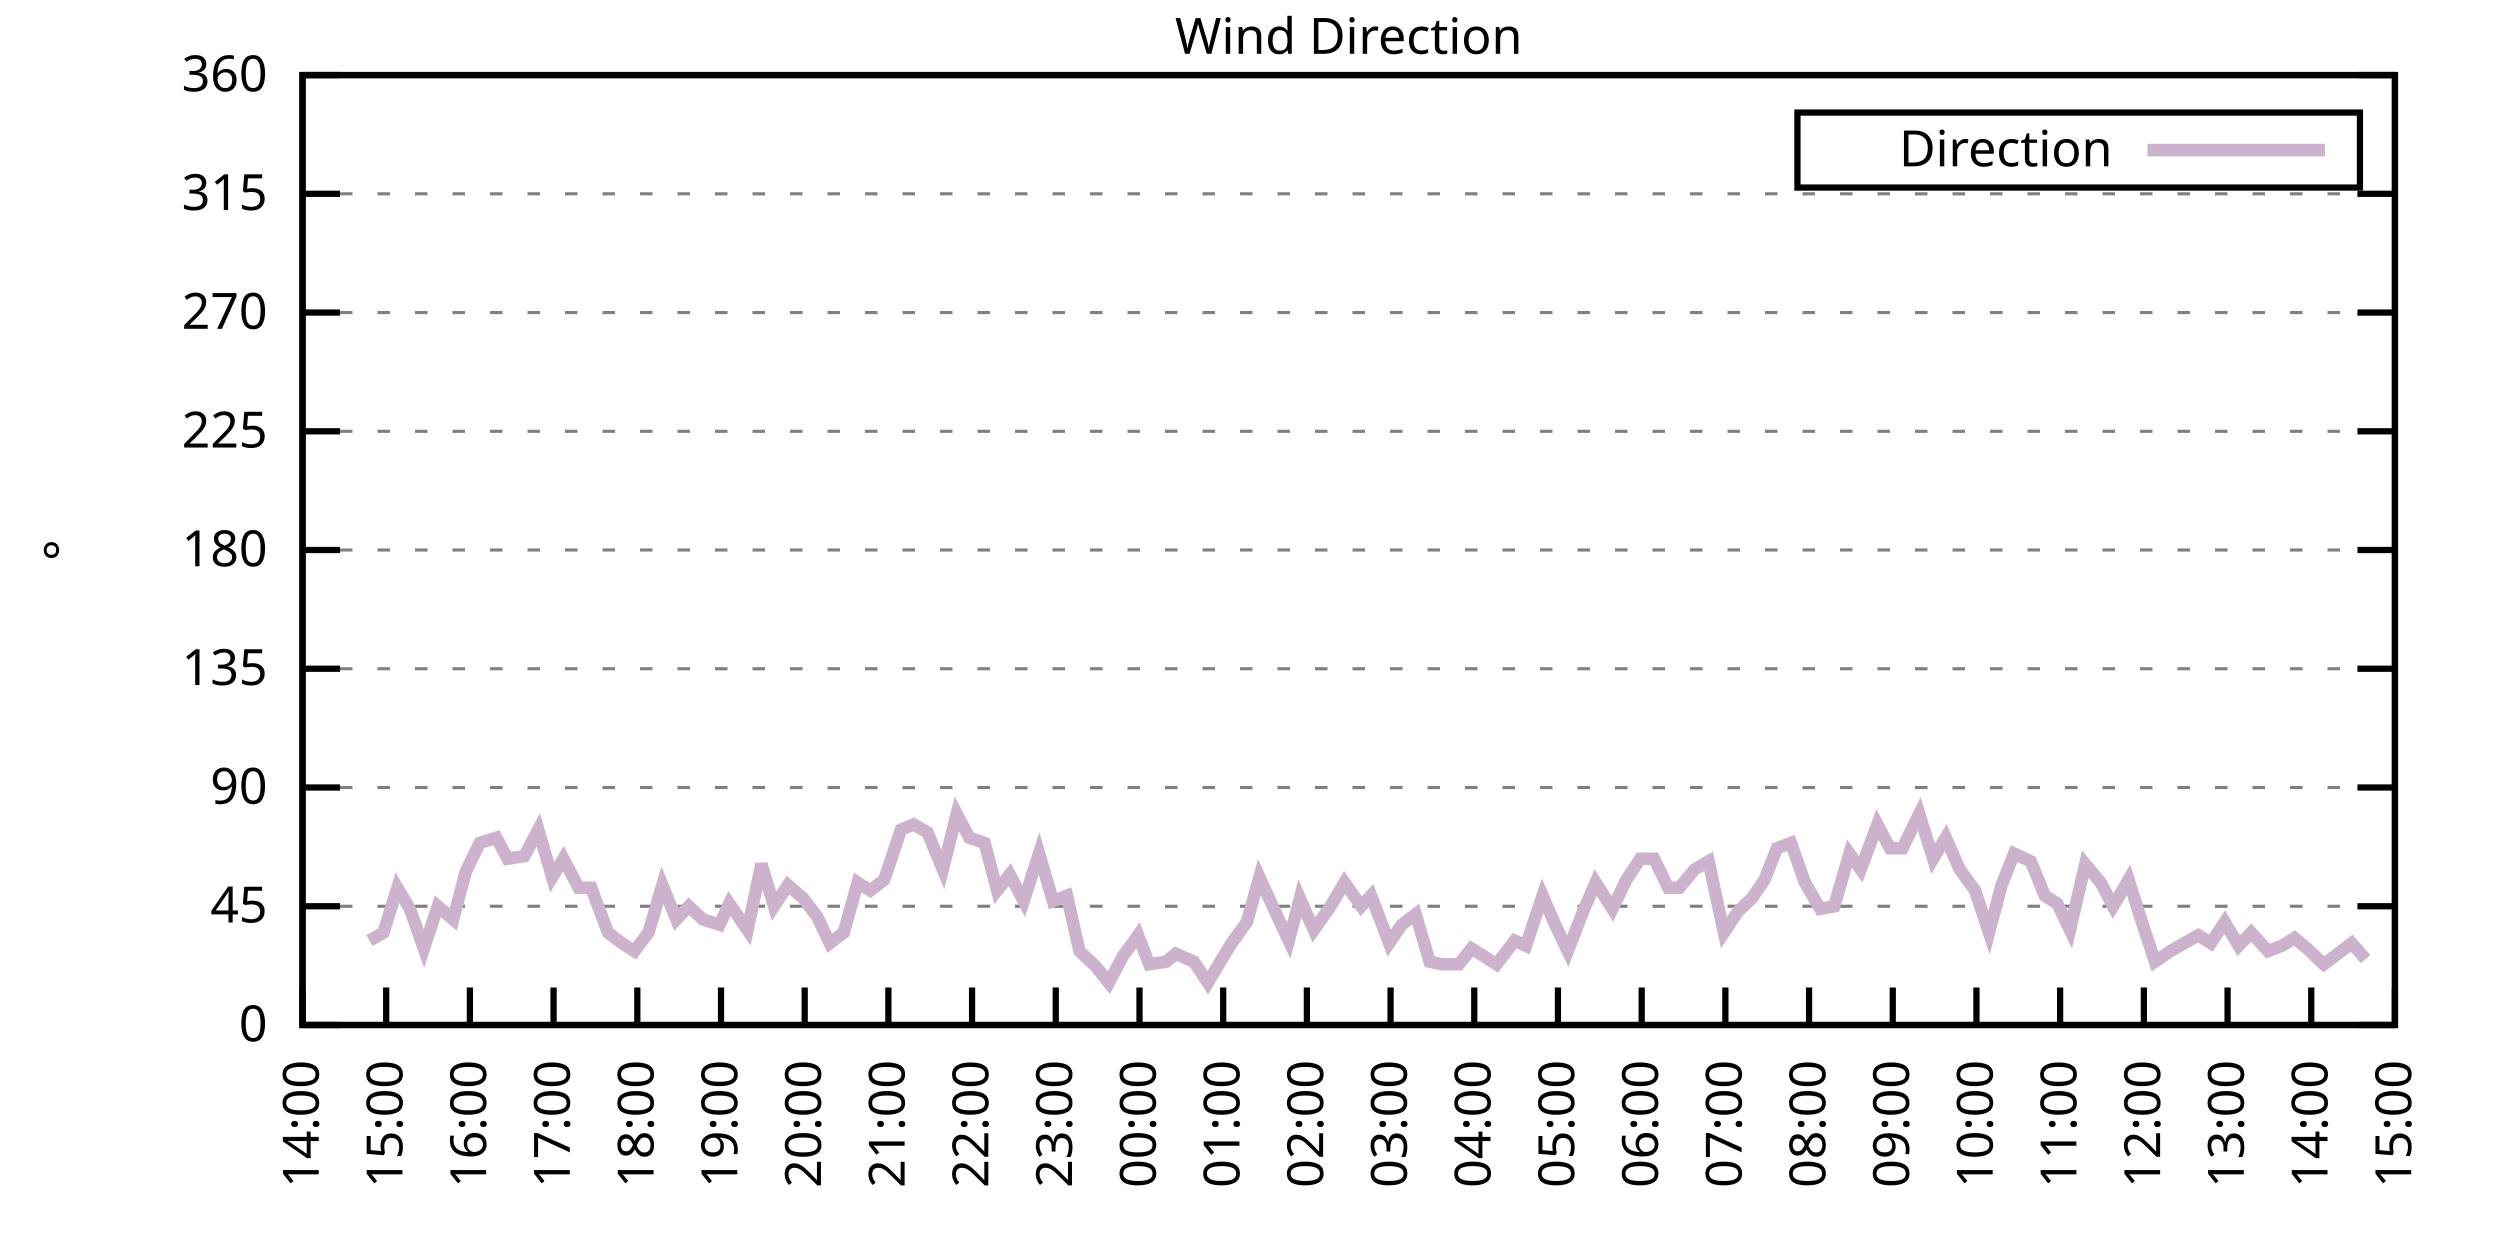
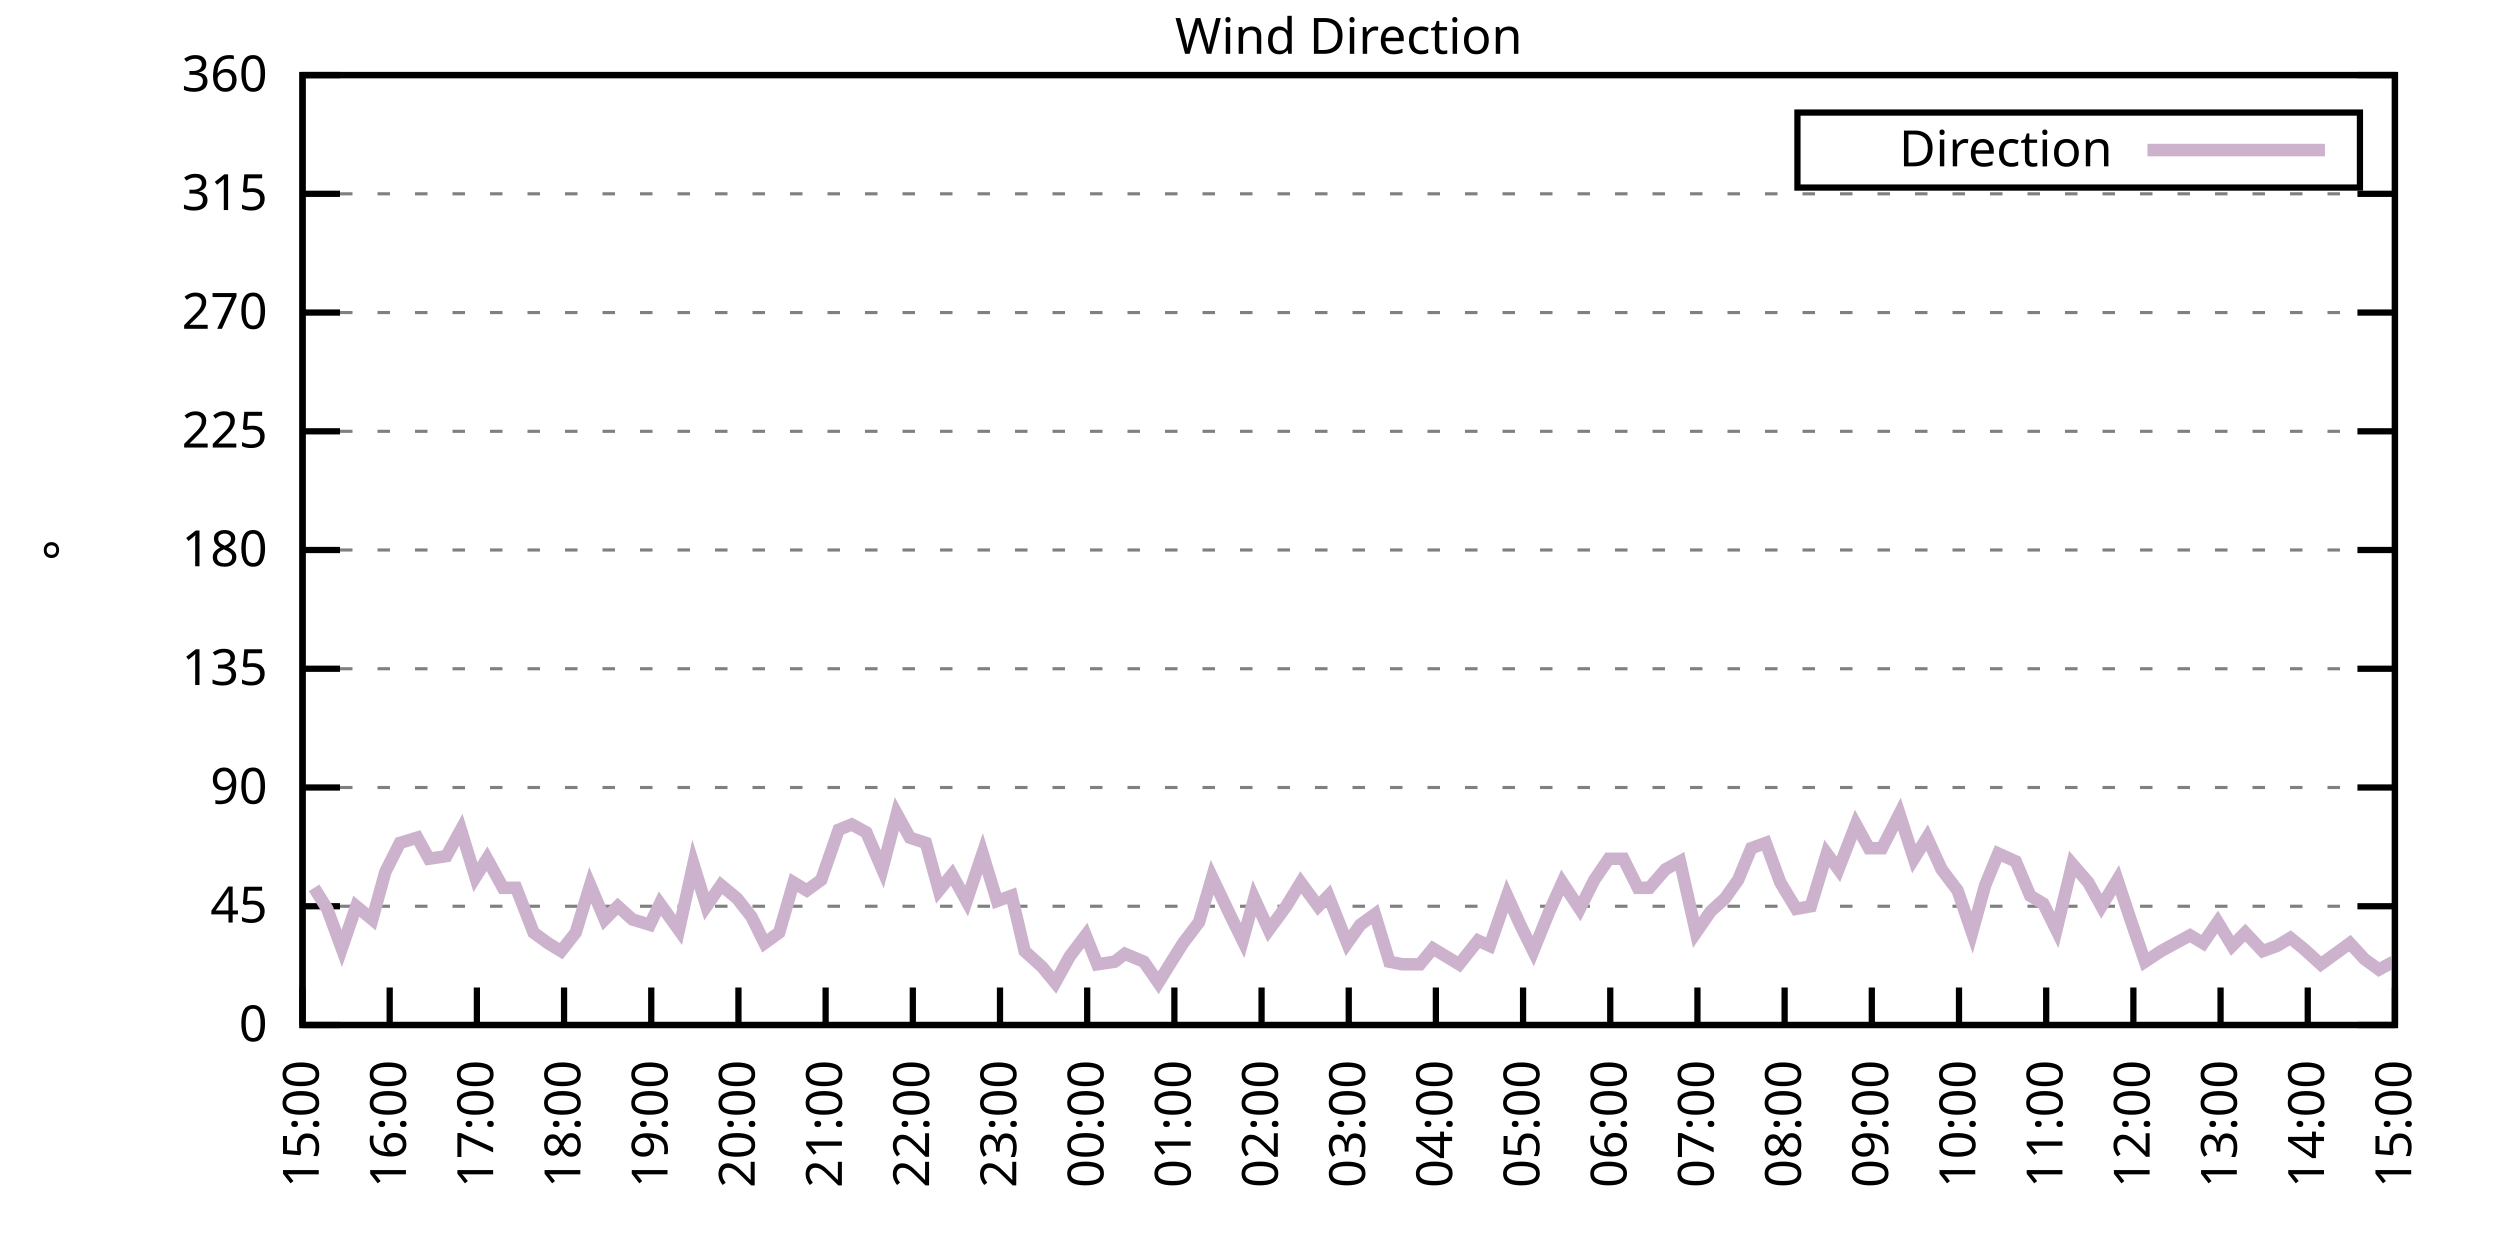
<svg xmlns="http://www.w3.org/2000/svg" xmlns:xlink="http://www.w3.org/1999/xlink" width="400" height="200" viewBox="0 0 400 200">
  <g id="gnuplot_canvas">
    <rect x="0" y="0" width="400" height="200" fill="none" />
    <defs>
      <circle id="gpDot" r="0.5" stroke-width="0.5" stroke="currentColor" />
      <path id="gpPt0" stroke-width="0.333" stroke="currentColor" d="M-1,0 h2 M0,-1 v2" />
      <path id="gpPt1" stroke-width="0.333" stroke="currentColor" d="M-1,-1 L1,1 M1,-1 L-1,1" />
      <path id="gpPt2" stroke-width="0.333" stroke="currentColor" d="M-1,0 L1,0 M0,-1 L0,1 M-1,-1 L1,1 M-1,1 L1,-1" />
      <rect id="gpPt3" stroke-width="0.333" stroke="currentColor" x="-1" y="-1" width="2" height="2" />
      <rect id="gpPt4" stroke-width="0.333" stroke="currentColor" fill="currentColor" x="-1" y="-1" width="2" height="2" />
      <circle id="gpPt5" stroke-width="0.333" stroke="currentColor" cx="0" cy="0" r="1" />
      <use xlink:href="#gpPt5" id="gpPt6" fill="currentColor" stroke="none" />
      <path id="gpPt7" stroke-width="0.333" stroke="currentColor" d="M0,-1.33 L-1.33,0.67 L1.33,0.67 z" />
      <use xlink:href="#gpPt7" id="gpPt8" fill="currentColor" stroke="none" />
      <use xlink:href="#gpPt7" id="gpPt9" stroke="currentColor" transform="rotate(180)" />
      <use xlink:href="#gpPt9" id="gpPt10" fill="currentColor" stroke="none" />
      <use xlink:href="#gpPt3" id="gpPt11" stroke="currentColor" transform="rotate(45)" />
      <use xlink:href="#gpPt11" id="gpPt12" fill="currentColor" stroke="none" />
      <path id="gpPt13" stroke-width="0.333" stroke="currentColor" d="M0,1.330 L1.265,0.411 L0.782,-1.067 L-0.782,-1.076 L-1.265,0.411 z" />
      <use xlink:href="#gpPt13" id="gpPt14" fill="currentColor" stroke="none" />
      <filter id="textbox" filterUnits="objectBoundingBox" x="0" y="0" height="1" width="1">
        <feFlood flood-color="white" flood-opacity="1" result="bgnd" />
        <feComposite in="SourceGraphic" in2="bgnd" operator="atop" />
      </filter>
      <filter id="greybox" filterUnits="objectBoundingBox" x="0" y="0" height="1" width="1">
        <feFlood flood-color="lightgrey" flood-opacity="1" result="grey" />
        <feComposite in="SourceGraphic" in2="grey" operator="atop" />
      </filter>
    </defs>
    <g fill="none" color="white" stroke="currentColor" stroke-width="1.00" stroke-linecap="butt" stroke-linejoin="miter">
</g>
    <g fill="none" color="black" stroke="currentColor" stroke-width="1.00" stroke-linecap="butt" stroke-linejoin="miter">
      <g stroke="none" shape-rendering="crispEdges">
        <polygon fill="rgb(255, 255, 255)" points="48.40,164.00 383.18,164.00 383.18,12.02 48.40,12.02 " />
      </g>
    </g>
    <g fill="none" color="black" stroke="currentColor" stroke-width="1.00" stroke-linecap="butt" stroke-linejoin="miter">
</g>
    <g fill="none" color="black" stroke="black" stroke-width="0.50" stroke-linecap="butt" stroke-linejoin="miter">
</g>
    <g fill="none" color="gray" stroke="currentColor" stroke-width="0.50" stroke-linecap="butt" stroke-linejoin="miter">
      <path stroke="gray" stroke-dasharray="2,4" class="gridline" d="M48.40,164.00 L383.19,164.00  " />
    </g>
    <g fill="none" color="gray" stroke="gray" stroke-width="1.00" stroke-linecap="butt" stroke-linejoin="miter">
</g>
    <g fill="none" color="black" stroke="currentColor" stroke-width="1.00" stroke-linecap="butt" stroke-linejoin="miter">
      <path stroke="black" d="M48.40,164.00 L54.40,164.00 M383.19,164.00 L377.19,164.00  " />
      <g transform="translate(42.80,166.60)" stroke="none" fill="black" font-family="Sans" font-size="8.00" text-anchor="end">
        <text>
          <tspan font-family="Sans"> 0</tspan>
        </text>
      </g>
    </g>
    <g fill="none" color="black" stroke="currentColor" stroke-width="1.00" stroke-linecap="butt" stroke-linejoin="miter">
</g>
    <g fill="none" color="black" stroke="black" stroke-width="0.50" stroke-linecap="butt" stroke-linejoin="miter">
</g>
    <g fill="none" color="gray" stroke="currentColor" stroke-width="0.50" stroke-linecap="butt" stroke-linejoin="miter">
      <path stroke="gray" stroke-dasharray="2,4" class="gridline" d="M48.40,145.00 L383.19,145.00  " />
    </g>
    <g fill="none" color="gray" stroke="gray" stroke-width="1.00" stroke-linecap="butt" stroke-linejoin="miter">
</g>
    <g fill="none" color="black" stroke="currentColor" stroke-width="1.00" stroke-linecap="butt" stroke-linejoin="miter">
      <path stroke="black" d="M48.40,145.00 L54.40,145.00 M383.19,145.00 L377.19,145.00  " />
      <g transform="translate(42.80,147.60)" stroke="none" fill="black" font-family="Sans" font-size="8.00" text-anchor="end">
        <text>
          <tspan font-family="Sans"> 45</tspan>
        </text>
      </g>
    </g>
    <g fill="none" color="black" stroke="currentColor" stroke-width="1.00" stroke-linecap="butt" stroke-linejoin="miter">
</g>
    <g fill="none" color="black" stroke="black" stroke-width="0.50" stroke-linecap="butt" stroke-linejoin="miter">
</g>
    <g fill="none" color="gray" stroke="currentColor" stroke-width="0.50" stroke-linecap="butt" stroke-linejoin="miter">
      <path stroke="gray" stroke-dasharray="2,4" class="gridline" d="M48.40,126.00 L383.19,126.00  " />
    </g>
    <g fill="none" color="gray" stroke="gray" stroke-width="1.00" stroke-linecap="butt" stroke-linejoin="miter">
</g>
    <g fill="none" color="black" stroke="currentColor" stroke-width="1.00" stroke-linecap="butt" stroke-linejoin="miter">
      <path stroke="black" d="M48.40,126.00 L54.40,126.00 M383.19,126.00 L377.19,126.00  " />
      <g transform="translate(42.80,128.60)" stroke="none" fill="black" font-family="Sans" font-size="8.00" text-anchor="end">
        <text>
          <tspan font-family="Sans"> 90</tspan>
        </text>
      </g>
    </g>
    <g fill="none" color="black" stroke="currentColor" stroke-width="1.00" stroke-linecap="butt" stroke-linejoin="miter">
</g>
    <g fill="none" color="black" stroke="black" stroke-width="0.50" stroke-linecap="butt" stroke-linejoin="miter">
</g>
    <g fill="none" color="gray" stroke="currentColor" stroke-width="0.50" stroke-linecap="butt" stroke-linejoin="miter">
      <path stroke="gray" stroke-dasharray="2,4" class="gridline" d="M48.40,107.00 L383.19,107.00  " />
    </g>
    <g fill="none" color="gray" stroke="gray" stroke-width="1.00" stroke-linecap="butt" stroke-linejoin="miter">
</g>
    <g fill="none" color="black" stroke="currentColor" stroke-width="1.00" stroke-linecap="butt" stroke-linejoin="miter">
      <path stroke="black" d="M48.40,107.00 L54.40,107.00 M383.19,107.00 L377.19,107.00  " />
      <g transform="translate(42.80,109.60)" stroke="none" fill="black" font-family="Sans" font-size="8.00" text-anchor="end">
        <text>
          <tspan font-family="Sans"> 135</tspan>
        </text>
      </g>
    </g>
    <g fill="none" color="black" stroke="currentColor" stroke-width="1.00" stroke-linecap="butt" stroke-linejoin="miter">
</g>
    <g fill="none" color="black" stroke="black" stroke-width="0.50" stroke-linecap="butt" stroke-linejoin="miter">
</g>
    <g fill="none" color="gray" stroke="currentColor" stroke-width="0.50" stroke-linecap="butt" stroke-linejoin="miter">
      <path stroke="gray" stroke-dasharray="2,4" class="gridline" d="M48.40,88.00 L383.19,88.00  " />
    </g>
    <g fill="none" color="gray" stroke="gray" stroke-width="1.00" stroke-linecap="butt" stroke-linejoin="miter">
</g>
    <g fill="none" color="black" stroke="currentColor" stroke-width="1.00" stroke-linecap="butt" stroke-linejoin="miter">
      <path stroke="black" d="M48.40,88.00 L54.40,88.00 M383.19,88.00 L377.19,88.00  " />
      <g transform="translate(42.80,90.60)" stroke="none" fill="black" font-family="Sans" font-size="8.00" text-anchor="end">
        <text>
          <tspan font-family="Sans"> 180</tspan>
        </text>
      </g>
    </g>
    <g fill="none" color="black" stroke="currentColor" stroke-width="1.00" stroke-linecap="butt" stroke-linejoin="miter">
</g>
    <g fill="none" color="black" stroke="black" stroke-width="0.50" stroke-linecap="butt" stroke-linejoin="miter">
</g>
    <g fill="none" color="gray" stroke="currentColor" stroke-width="0.50" stroke-linecap="butt" stroke-linejoin="miter">
      <path stroke="gray" stroke-dasharray="2,4" class="gridline" d="M48.40,69.01 L383.19,69.01  " />
    </g>
    <g fill="none" color="gray" stroke="gray" stroke-width="1.00" stroke-linecap="butt" stroke-linejoin="miter">
</g>
    <g fill="none" color="black" stroke="currentColor" stroke-width="1.00" stroke-linecap="butt" stroke-linejoin="miter">
      <path stroke="black" d="M48.40,69.01 L54.40,69.01 M383.19,69.01 L377.19,69.01  " />
      <g transform="translate(42.80,71.61)" stroke="none" fill="black" font-family="Sans" font-size="8.00" text-anchor="end">
        <text>
          <tspan font-family="Sans"> 225</tspan>
        </text>
      </g>
    </g>
    <g fill="none" color="black" stroke="currentColor" stroke-width="1.00" stroke-linecap="butt" stroke-linejoin="miter">
</g>
    <g fill="none" color="black" stroke="black" stroke-width="0.50" stroke-linecap="butt" stroke-linejoin="miter">
</g>
    <g fill="none" color="gray" stroke="currentColor" stroke-width="0.50" stroke-linecap="butt" stroke-linejoin="miter">
      <path stroke="gray" stroke-dasharray="2,4" class="gridline" d="M48.40,50.01 L383.19,50.01  " />
    </g>
    <g fill="none" color="gray" stroke="gray" stroke-width="1.00" stroke-linecap="butt" stroke-linejoin="miter">
</g>
    <g fill="none" color="black" stroke="currentColor" stroke-width="1.00" stroke-linecap="butt" stroke-linejoin="miter">
      <path stroke="black" d="M48.40,50.01 L54.40,50.01 M383.19,50.01 L377.19,50.01  " />
      <g transform="translate(42.80,52.61)" stroke="none" fill="black" font-family="Sans" font-size="8.00" text-anchor="end">
        <text>
          <tspan font-family="Sans"> 270</tspan>
        </text>
      </g>
    </g>
    <g fill="none" color="black" stroke="currentColor" stroke-width="1.00" stroke-linecap="butt" stroke-linejoin="miter">
</g>
    <g fill="none" color="black" stroke="black" stroke-width="0.50" stroke-linecap="butt" stroke-linejoin="miter">
</g>
    <g fill="none" color="gray" stroke="currentColor" stroke-width="0.50" stroke-linecap="butt" stroke-linejoin="miter">
      <path stroke="gray" stroke-dasharray="2,4" class="gridline" d="M48.40,31.01 L383.19,31.01  " />
    </g>
    <g fill="none" color="gray" stroke="gray" stroke-width="1.00" stroke-linecap="butt" stroke-linejoin="miter">
</g>
    <g fill="none" color="black" stroke="currentColor" stroke-width="1.00" stroke-linecap="butt" stroke-linejoin="miter">
      <path stroke="black" d="M48.40,31.01 L54.40,31.01 M383.19,31.01 L377.19,31.01  " />
      <g transform="translate(42.80,33.61)" stroke="none" fill="black" font-family="Sans" font-size="8.00" text-anchor="end">
        <text>
          <tspan font-family="Sans"> 315</tspan>
        </text>
      </g>
    </g>
    <g fill="none" color="black" stroke="currentColor" stroke-width="1.00" stroke-linecap="butt" stroke-linejoin="miter">
</g>
    <g fill="none" color="black" stroke="black" stroke-width="0.50" stroke-linecap="butt" stroke-linejoin="miter">
</g>
    <g fill="none" color="gray" stroke="currentColor" stroke-width="0.50" stroke-linecap="butt" stroke-linejoin="miter">
      <path stroke="gray" stroke-dasharray="2,4" class="gridline" d="M48.40,12.01 L383.19,12.01  " />
    </g>
    <g fill="none" color="gray" stroke="gray" stroke-width="1.00" stroke-linecap="butt" stroke-linejoin="miter">
</g>
    <g fill="none" color="black" stroke="currentColor" stroke-width="1.00" stroke-linecap="butt" stroke-linejoin="miter">
      <path stroke="black" d="M48.40,12.01 L54.40,12.01 M383.19,12.01 L377.19,12.01  " />
      <g transform="translate(42.80,14.61)" stroke="none" fill="black" font-family="Sans" font-size="8.00" text-anchor="end">
        <text>
          <tspan font-family="Sans"> 360</tspan>
        </text>
      </g>
    </g>
    <g fill="none" color="black" stroke="currentColor" stroke-width="1.00" stroke-linecap="butt" stroke-linejoin="miter">
      <path stroke="black" d="M48.40,164.00 L48.40,158.00  " />
      <g transform="translate(51.00,169.60) rotate(270.00)" stroke="none" fill="black" font-family="Sans" font-size="8.00" text-anchor="end">
        <text>
-           <tspan font-family="Sans">14:00</tspan>
-         </text>
-       </g>
-     </g>
-     <g fill="none" color="black" stroke="currentColor" stroke-width="1.00" stroke-linecap="butt" stroke-linejoin="miter">
-       <path stroke="black" d="M61.79,164.00 L61.79,158.00  " />
-       <g transform="translate(64.39,169.60) rotate(270.00)" stroke="none" fill="black" font-family="Sans" font-size="8.00" text-anchor="end">
-         <text>
          <tspan font-family="Sans">15:00</tspan>
        </text>
      </g>
    </g>
    <g fill="none" color="black" stroke="currentColor" stroke-width="1.00" stroke-linecap="butt" stroke-linejoin="miter">
-       <path stroke="black" d="M75.18,164.00 L75.18,158.00  " />
-       <g transform="translate(77.78,169.60) rotate(270.00)" stroke="none" fill="black" font-family="Sans" font-size="8.00" text-anchor="end">
+       <path stroke="black" d="M62.35,164.00 L62.35,158.00  " />
+       <g transform="translate(64.95,169.60) rotate(270.00)" stroke="none" fill="black" font-family="Sans" font-size="8.00" text-anchor="end">
        <text>
          <tspan font-family="Sans">16:00</tspan>
        </text>
      </g>
    </g>
    <g fill="none" color="black" stroke="currentColor" stroke-width="1.00" stroke-linecap="butt" stroke-linejoin="miter">
-       <path stroke="black" d="M88.57,164.00 L88.57,158.00  " />
-       <g transform="translate(91.17,169.60) rotate(270.00)" stroke="none" fill="black" font-family="Sans" font-size="8.00" text-anchor="end">
+       <path stroke="black" d="M76.30,164.00 L76.30,158.00  " />
+       <g transform="translate(78.90,169.60) rotate(270.00)" stroke="none" fill="black" font-family="Sans" font-size="8.00" text-anchor="end">
        <text>
          <tspan font-family="Sans">17:00</tspan>
        </text>
      </g>
    </g>
    <g fill="none" color="black" stroke="currentColor" stroke-width="1.00" stroke-linecap="butt" stroke-linejoin="miter">
-       <path stroke="black" d="M101.97,164.00 L101.97,158.00  " />
-       <g transform="translate(104.57,169.60) rotate(270.00)" stroke="none" fill="black" font-family="Sans" font-size="8.00" text-anchor="end">
+       <path stroke="black" d="M90.25,164.00 L90.25,158.00  " />
+       <g transform="translate(92.85,169.60) rotate(270.00)" stroke="none" fill="black" font-family="Sans" font-size="8.00" text-anchor="end">
        <text>
          <tspan font-family="Sans">18:00</tspan>
        </text>
      </g>
    </g>
    <g fill="none" color="black" stroke="currentColor" stroke-width="1.00" stroke-linecap="butt" stroke-linejoin="miter">
-       <path stroke="black" d="M115.36,164.00 L115.36,158.00  " />
-       <g transform="translate(117.96,169.60) rotate(270.00)" stroke="none" fill="black" font-family="Sans" font-size="8.00" text-anchor="end">
+       <path stroke="black" d="M104.20,164.00 L104.20,158.00  " />
+       <g transform="translate(106.80,169.60) rotate(270.00)" stroke="none" fill="black" font-family="Sans" font-size="8.00" text-anchor="end">
        <text>
          <tspan font-family="Sans">19:00</tspan>
        </text>
      </g>
    </g>
    <g fill="none" color="black" stroke="currentColor" stroke-width="1.00" stroke-linecap="butt" stroke-linejoin="miter">
-       <path stroke="black" d="M128.75,164.00 L128.75,158.00  " />
-       <g transform="translate(131.35,169.60) rotate(270.00)" stroke="none" fill="black" font-family="Sans" font-size="8.00" text-anchor="end">
+       <path stroke="black" d="M118.15,164.00 L118.15,158.00  " />
+       <g transform="translate(120.75,169.60) rotate(270.00)" stroke="none" fill="black" font-family="Sans" font-size="8.00" text-anchor="end">
        <text>
          <tspan font-family="Sans">20:00</tspan>
        </text>
      </g>
    </g>
    <g fill="none" color="black" stroke="currentColor" stroke-width="1.00" stroke-linecap="butt" stroke-linejoin="miter">
-       <path stroke="black" d="M142.14,164.00 L142.14,158.00  " />
-       <g transform="translate(144.74,169.60) rotate(270.00)" stroke="none" fill="black" font-family="Sans" font-size="8.00" text-anchor="end">
+       <path stroke="black" d="M132.10,164.00 L132.10,158.00  " />
+       <g transform="translate(134.70,169.60) rotate(270.00)" stroke="none" fill="black" font-family="Sans" font-size="8.00" text-anchor="end">
        <text>
          <tspan font-family="Sans">21:00</tspan>
        </text>
      </g>
    </g>
    <g fill="none" color="black" stroke="currentColor" stroke-width="1.00" stroke-linecap="butt" stroke-linejoin="miter">
-       <path stroke="black" d="M155.53,164.00 L155.53,158.00  " />
-       <g transform="translate(158.13,169.60) rotate(270.00)" stroke="none" fill="black" font-family="Sans" font-size="8.00" text-anchor="end">
+       <path stroke="black" d="M146.05,164.00 L146.05,158.00  " />
+       <g transform="translate(148.65,169.60) rotate(270.00)" stroke="none" fill="black" font-family="Sans" font-size="8.00" text-anchor="end">
        <text>
          <tspan font-family="Sans">22:00</tspan>
        </text>
      </g>
    </g>
    <g fill="none" color="black" stroke="currentColor" stroke-width="1.00" stroke-linecap="butt" stroke-linejoin="miter">
-       <path stroke="black" d="M168.92,164.00 L168.92,158.00  " />
-       <g transform="translate(171.52,169.60) rotate(270.00)" stroke="none" fill="black" font-family="Sans" font-size="8.00" text-anchor="end">
+       <path stroke="black" d="M160.00,164.00 L160.00,158.00  " />
+       <g transform="translate(162.60,169.60) rotate(270.00)" stroke="none" fill="black" font-family="Sans" font-size="8.00" text-anchor="end">
        <text>
          <tspan font-family="Sans">23:00</tspan>
        </text>
      </g>
    </g>
    <g fill="none" color="black" stroke="currentColor" stroke-width="1.00" stroke-linecap="butt" stroke-linejoin="miter">
-       <path stroke="black" d="M182.32,164.00 L182.32,158.00  " />
-       <g transform="translate(184.92,169.60) rotate(270.00)" stroke="none" fill="black" font-family="Sans" font-size="8.00" text-anchor="end">
+       <path stroke="black" d="M173.95,164.00 L173.95,158.00  " />
+       <g transform="translate(176.55,169.60) rotate(270.00)" stroke="none" fill="black" font-family="Sans" font-size="8.00" text-anchor="end">
        <text>
          <tspan font-family="Sans">00:00</tspan>
        </text>
      </g>
    </g>
    <g fill="none" color="black" stroke="currentColor" stroke-width="1.00" stroke-linecap="butt" stroke-linejoin="miter">
-       <path stroke="black" d="M195.71,164.00 L195.71,158.00  " />
-       <g transform="translate(198.31,169.60) rotate(270.00)" stroke="none" fill="black" font-family="Sans" font-size="8.00" text-anchor="end">
+       <path stroke="black" d="M187.90,164.00 L187.90,158.00  " />
+       <g transform="translate(190.50,169.60) rotate(270.00)" stroke="none" fill="black" font-family="Sans" font-size="8.00" text-anchor="end">
        <text>
          <tspan font-family="Sans">01:00</tspan>
        </text>
      </g>
    </g>
    <g fill="none" color="black" stroke="currentColor" stroke-width="1.00" stroke-linecap="butt" stroke-linejoin="miter">
-       <path stroke="black" d="M209.10,164.00 L209.10,158.00  " />
-       <g transform="translate(211.70,169.60) rotate(270.00)" stroke="none" fill="black" font-family="Sans" font-size="8.00" text-anchor="end">
+       <path stroke="black" d="M201.85,164.00 L201.85,158.00  " />
+       <g transform="translate(204.45,169.60) rotate(270.00)" stroke="none" fill="black" font-family="Sans" font-size="8.00" text-anchor="end">
        <text>
          <tspan font-family="Sans">02:00</tspan>
        </text>
      </g>
    </g>
    <g fill="none" color="black" stroke="currentColor" stroke-width="1.00" stroke-linecap="butt" stroke-linejoin="miter">
-       <path stroke="black" d="M222.49,164.00 L222.49,158.00  " />
-       <g transform="translate(225.09,169.60) rotate(270.00)" stroke="none" fill="black" font-family="Sans" font-size="8.00" text-anchor="end">
+       <path stroke="black" d="M215.80,164.00 L215.80,158.00  " />
+       <g transform="translate(218.40,169.60) rotate(270.00)" stroke="none" fill="black" font-family="Sans" font-size="8.00" text-anchor="end">
        <text>
          <tspan font-family="Sans">03:00</tspan>
        </text>
      </g>
    </g>
    <g fill="none" color="black" stroke="currentColor" stroke-width="1.00" stroke-linecap="butt" stroke-linejoin="miter">
-       <path stroke="black" d="M235.88,164.00 L235.88,158.00  " />
-       <g transform="translate(238.48,169.60) rotate(270.00)" stroke="none" fill="black" font-family="Sans" font-size="8.00" text-anchor="end">
+       <path stroke="black" d="M229.74,164.00 L229.74,158.00  " />
+       <g transform="translate(232.34,169.60) rotate(270.00)" stroke="none" fill="black" font-family="Sans" font-size="8.00" text-anchor="end">
        <text>
          <tspan font-family="Sans">04:00</tspan>
        </text>
      </g>
    </g>
    <g fill="none" color="black" stroke="currentColor" stroke-width="1.00" stroke-linecap="butt" stroke-linejoin="miter">
-       <path stroke="black" d="M249.27,164.00 L249.27,158.00  " />
-       <g transform="translate(251.87,169.60) rotate(270.00)" stroke="none" fill="black" font-family="Sans" font-size="8.00" text-anchor="end">
+       <path stroke="black" d="M243.69,164.00 L243.69,158.00  " />
+       <g transform="translate(246.29,169.60) rotate(270.00)" stroke="none" fill="black" font-family="Sans" font-size="8.00" text-anchor="end">
        <text>
          <tspan font-family="Sans">05:00</tspan>
        </text>
      </g>
    </g>
    <g fill="none" color="black" stroke="currentColor" stroke-width="1.00" stroke-linecap="butt" stroke-linejoin="miter">
-       <path stroke="black" d="M262.67,164.00 L262.67,158.00  " />
-       <g transform="translate(265.27,169.60) rotate(270.00)" stroke="none" fill="black" font-family="Sans" font-size="8.00" text-anchor="end">
+       <path stroke="black" d="M257.64,164.00 L257.64,158.00  " />
+       <g transform="translate(260.24,169.60) rotate(270.00)" stroke="none" fill="black" font-family="Sans" font-size="8.00" text-anchor="end">
        <text>
          <tspan font-family="Sans">06:00</tspan>
        </text>
      </g>
    </g>
    <g fill="none" color="black" stroke="currentColor" stroke-width="1.00" stroke-linecap="butt" stroke-linejoin="miter">
-       <path stroke="black" d="M276.06,164.00 L276.06,158.00  " />
-       <g transform="translate(278.66,169.60) rotate(270.00)" stroke="none" fill="black" font-family="Sans" font-size="8.00" text-anchor="end">
+       <path stroke="black" d="M271.59,164.00 L271.59,158.00  " />
+       <g transform="translate(274.19,169.60) rotate(270.00)" stroke="none" fill="black" font-family="Sans" font-size="8.00" text-anchor="end">
        <text>
          <tspan font-family="Sans">07:00</tspan>
        </text>
      </g>
    </g>
    <g fill="none" color="black" stroke="currentColor" stroke-width="1.00" stroke-linecap="butt" stroke-linejoin="miter">
-       <path stroke="black" d="M289.45,164.00 L289.45,158.00  " />
-       <g transform="translate(292.05,169.60) rotate(270.00)" stroke="none" fill="black" font-family="Sans" font-size="8.00" text-anchor="end">
+       <path stroke="black" d="M285.54,164.00 L285.54,158.00  " />
+       <g transform="translate(288.14,169.60) rotate(270.00)" stroke="none" fill="black" font-family="Sans" font-size="8.00" text-anchor="end">
        <text>
          <tspan font-family="Sans">08:00</tspan>
        </text>
      </g>
    </g>
    <g fill="none" color="black" stroke="currentColor" stroke-width="1.00" stroke-linecap="butt" stroke-linejoin="miter">
-       <path stroke="black" d="M302.84,164.00 L302.84,158.00  " />
-       <g transform="translate(305.44,169.60) rotate(270.00)" stroke="none" fill="black" font-family="Sans" font-size="8.00" text-anchor="end">
+       <path stroke="black" d="M299.49,164.00 L299.49,158.00  " />
+       <g transform="translate(302.09,169.60) rotate(270.00)" stroke="none" fill="black" font-family="Sans" font-size="8.00" text-anchor="end">
        <text>
          <tspan font-family="Sans">09:00</tspan>
        </text>
      </g>
    </g>
    <g fill="none" color="black" stroke="currentColor" stroke-width="1.00" stroke-linecap="butt" stroke-linejoin="miter">
-       <path stroke="black" d="M316.23,164.00 L316.23,158.00  " />
-       <g transform="translate(318.83,169.60) rotate(270.00)" stroke="none" fill="black" font-family="Sans" font-size="8.00" text-anchor="end">
+       <path stroke="black" d="M313.44,164.00 L313.44,158.00  " />
+       <g transform="translate(316.04,169.60) rotate(270.00)" stroke="none" fill="black" font-family="Sans" font-size="8.00" text-anchor="end">
        <text>
          <tspan font-family="Sans">10:00</tspan>
        </text>
      </g>
    </g>
    <g fill="none" color="black" stroke="currentColor" stroke-width="1.00" stroke-linecap="butt" stroke-linejoin="miter">
-       <path stroke="black" d="M329.62,164.00 L329.62,158.00  " />
-       <g transform="translate(332.22,169.60) rotate(270.00)" stroke="none" fill="black" font-family="Sans" font-size="8.00" text-anchor="end">
+       <path stroke="black" d="M327.39,164.00 L327.39,158.00  " />
+       <g transform="translate(329.99,169.60) rotate(270.00)" stroke="none" fill="black" font-family="Sans" font-size="8.00" text-anchor="end">
        <text>
          <tspan font-family="Sans">11:00</tspan>
        </text>
      </g>
    </g>
    <g fill="none" color="black" stroke="currentColor" stroke-width="1.00" stroke-linecap="butt" stroke-linejoin="miter">
-       <path stroke="black" d="M343.02,164.00 L343.02,158.00  " />
-       <g transform="translate(345.62,169.60) rotate(270.00)" stroke="none" fill="black" font-family="Sans" font-size="8.00" text-anchor="end">
+       <path stroke="black" d="M341.34,164.00 L341.34,158.00  " />
+       <g transform="translate(343.94,169.60) rotate(270.00)" stroke="none" fill="black" font-family="Sans" font-size="8.00" text-anchor="end">
        <text>
          <tspan font-family="Sans">12:00</tspan>
        </text>
      </g>
    </g>
    <g fill="none" color="black" stroke="currentColor" stroke-width="1.00" stroke-linecap="butt" stroke-linejoin="miter">
-       <path stroke="black" d="M356.41,164.00 L356.41,158.00  " />
-       <g transform="translate(359.01,169.60) rotate(270.00)" stroke="none" fill="black" font-family="Sans" font-size="8.00" text-anchor="end">
+       <path stroke="black" d="M355.29,164.00 L355.29,158.00  " />
+       <g transform="translate(357.89,169.60) rotate(270.00)" stroke="none" fill="black" font-family="Sans" font-size="8.00" text-anchor="end">
        <text>
          <tspan font-family="Sans">13:00</tspan>
        </text>
      </g>
    </g>
    <g fill="none" color="black" stroke="currentColor" stroke-width="1.00" stroke-linecap="butt" stroke-linejoin="miter">
-       <path stroke="black" d="M369.80,164.00 L369.80,158.00  " />
-       <g transform="translate(372.40,169.60) rotate(270.00)" stroke="none" fill="black" font-family="Sans" font-size="8.00" text-anchor="end">
+       <path stroke="black" d="M369.24,164.00 L369.24,158.00  " />
+       <g transform="translate(371.84,169.60) rotate(270.00)" stroke="none" fill="black" font-family="Sans" font-size="8.00" text-anchor="end">
        <text>
          <tspan font-family="Sans">14:00</tspan>
        </text>
      </g>
    </g>
    <g fill="none" color="black" stroke="currentColor" stroke-width="1.00" stroke-linecap="butt" stroke-linejoin="miter">
      <path stroke="black" d="M383.19,164.00 L383.19,158.00  " />
      <g transform="translate(385.79,169.60) rotate(270.00)" stroke="none" fill="black" font-family="Sans" font-size="8.00" text-anchor="end">
        <text>
          <tspan font-family="Sans">15:00</tspan>
        </text>
      </g>
    </g>
    <g fill="none" color="black" stroke="currentColor" stroke-width="1.00" stroke-linecap="butt" stroke-linejoin="miter">
</g>
    <g fill="none" color="black" stroke="currentColor" stroke-width="1.00" stroke-linecap="butt" stroke-linejoin="miter">
      <path stroke="black" d="M48.40,12.01 L48.40,164.00 L383.19,164.00 L383.19,12.01 L48.40,12.01 Z  " />
    </g>
    <g fill="none" color="black" stroke="currentColor" stroke-width="1.00" stroke-linecap="butt" stroke-linejoin="miter">
</g>
    <g fill="none" color="black" stroke="currentColor" stroke-width="1.00" stroke-linecap="butt" stroke-linejoin="miter">
      <path stroke="black" d="M287.59,30.01 L287.59,18.01 L377.59,18.01 L377.59,30.01 L287.59,30.01 Z  " />
    </g>
    <g id="Wind_direction_plot_1">
      <g fill="none" color="white" stroke="black" stroke-width="2.00" stroke-linecap="butt" stroke-linejoin="miter">
</g>
      <g fill="none" color="black" stroke="currentColor" stroke-width="2.00" stroke-linecap="butt" stroke-linejoin="miter">
        <g transform="translate(337.99,26.61)" stroke="none" fill="black" font-family="Sans" font-size="8.00" text-anchor="end">
          <text>
            <tspan font-family="Sans">Direction</tspan>
          </text>
        </g>
      </g>
      <g fill="none" color="black" stroke="currentColor" stroke-width="2.00" stroke-linecap="butt" stroke-linejoin="miter">
-         <path stroke="rgb(204, 178, 204)" d="M343.59,24.01 L371.99,24.01 M59.11,150.49 L61.35,149.22 L63.58,142.05 L65.59,145.42 L67.82,151.76 L70.05,145.00   L72.50,147.11 L74.51,139.51 L76.75,134.87 L79.42,134.02 L81.21,137.40 L83.89,136.98 L86.12,132.76 L88.35,140.36   L90.14,137.40 L92.59,142.05 L94.60,142.05 L97.28,149.22 L99.51,150.91 L101.52,152.18 L103.75,149.22 L105.98,141.62   L108.22,147.11 L110.22,145.00 L112.46,147.11 L115.13,147.96 L116.70,144.58 L119.60,148.80 L121.83,138.25 L123.84,145.00   L126.07,141.62 L128.53,143.73 L130.76,146.69 L132.77,150.91 L135.00,149.22 L137.23,141.20 L139.24,142.47 L141.47,140.78   L144.15,132.76 L146.16,131.91 L148.39,133.18 L150.85,139.09 L153.08,130.22 L155.09,134.02 L157.54,134.87 L159.55,142.47   L161.56,139.93 L163.79,144.16 L166.25,136.56 L168.48,144.16 L170.71,143.31 L172.72,152.18 L175.40,154.71 L177.41,157.24   L179.64,153.02 L182.09,149.65 L183.88,154.29 L186.56,153.87 L188.12,152.60 L191.02,153.87 L193.25,157.24 L195.26,153.87   L197.05,150.91 L199.50,147.53 L201.51,140.36 L204.41,146.69 L206.20,150.49 L207.98,143.73 L210.22,148.80 L212.89,145.00   L215.13,141.20 L217.80,145.00 L219.37,143.31 L222.27,150.91 L224.28,147.96 L226.51,146.27 L228.74,153.87 L230.75,154.29   L233.43,154.29 L235.44,151.76 L237.44,153.02 L239.45,154.29 L242.36,150.49 L244.14,151.33 L246.82,143.31 L248.83,147.96   L250.84,152.18 L253.29,145.85 L255.30,141.20 L257.98,145.42 L260.21,140.78 L262.44,137.40 L264.67,137.40 L266.91,142.05   L268.69,142.05 L271.15,139.09 L273.38,137.82 L275.83,149.22 L278.07,145.85 L280.30,143.73 L282.31,140.78 L284.32,135.71   L286.55,134.87 L288.78,141.20 L291.23,145.42 L293.47,145.00 L295.92,136.56 L297.71,139.09 L300.39,131.91 L302.39,135.71   L304.40,135.71 L307.08,130.22 L309.31,137.40 L311.32,134.02 L313.55,139.09 L316.01,142.47 L318.24,149.22 L320.25,141.62   L322.26,136.56 L324.94,137.82 L327.17,143.31 L329.18,144.58 L331.19,148.80 L333.64,138.25 L336.10,141.20 L338.10,145.00   L340.56,140.78 L342.57,147.11 L344.80,153.87 L347.26,152.18 L349.49,150.91 L351.72,149.65 L353.73,150.91 L355.96,147.53   L358.19,151.33 L360.20,149.22 L362.88,152.18 L365.11,151.33 L367.12,150.07 L369.13,151.76 L371.81,154.29 L374.04,152.60   L376.27,150.91 L378.50,153.45  " />
+         <path stroke="rgb(204, 178, 204)" d="M343.59,24.01 L371.99,24.01 M50.26,142.05 L52.35,145.42 L54.68,151.76 L57.00,145.00 L59.56,147.11 L61.65,139.51   L63.98,134.87 L66.77,134.02 L68.63,137.40 L71.42,136.98 L73.74,132.76 L76.07,140.36 L77.93,137.40 L80.48,142.05   L82.58,142.05 L85.37,149.22 L87.69,150.91 L89.78,152.18 L92.11,149.22 L94.43,141.62 L96.76,147.11 L98.85,145.00   L101.18,147.11 L103.97,147.96 L105.59,144.58 L108.62,148.80 L110.94,138.25 L113.03,145.00 L115.36,141.62 L117.92,143.73   L120.24,146.69 L122.33,150.91 L124.66,149.22 L126.98,141.20 L129.08,142.47 L131.40,140.78 L134.19,132.76 L136.28,131.91   L138.61,133.18 L141.16,139.09 L143.49,130.22 L145.58,134.02 L148.14,134.87 L150.23,142.47 L152.32,139.93 L154.65,144.16   L157.21,136.56 L159.53,144.16 L161.86,143.31 L163.95,152.18 L166.74,154.71 L168.83,157.24 L171.16,153.02 L173.71,149.65   L175.57,154.29 L178.36,153.87 L179.99,152.60 L183.01,153.87 L185.34,157.24 L187.43,153.87 L189.29,150.91 L191.85,147.53   L193.94,140.36 L196.96,146.69 L198.82,150.49 L200.68,143.73 L203.01,148.80 L205.80,145.00 L208.12,141.20 L210.91,145.00   L212.54,143.31 L215.56,150.91 L217.65,147.96 L219.98,146.27 L222.30,153.87 L224.40,154.29 L227.19,154.29 L229.28,151.76   L231.37,153.02 L233.46,154.29 L236.49,150.49 L238.35,151.33 L241.14,143.31 L243.23,147.96 L245.32,152.18 L247.88,145.85   L249.97,141.20 L252.76,145.42 L255.09,140.78 L257.41,137.40 L259.74,137.40 L262.06,142.05 L263.92,142.05 L266.48,139.09   L268.80,137.82 L271.36,149.22 L273.69,145.85 L276.01,143.73 L278.10,140.78 L280.20,135.71 L282.52,134.87 L284.85,141.20   L287.40,145.42 L289.73,145.00 L292.29,136.56 L294.15,139.09 L296.94,131.91 L299.03,135.71 L301.12,135.71 L303.91,130.22   L306.23,137.40 L308.33,134.02 L310.65,139.09 L313.21,142.47 L315.53,149.22 L317.63,141.62 L319.72,136.56 L322.51,137.82   L324.83,143.31 L326.93,144.58 L329.02,148.80 L331.58,138.25 L334.13,141.20 L336.23,145.00 L338.78,140.78 L340.88,147.11   L343.20,153.87 L345.76,152.18 L348.08,150.91 L350.41,149.65 L352.50,150.91 L354.83,147.53 L357.15,151.33 L359.24,149.22   L362.03,152.18 L364.36,151.33 L366.45,150.07 L368.54,151.76 L371.33,154.29 L373.66,152.60 L375.98,150.91 L378.31,153.45   L380.63,155.13 L382.96,153.87  " />
      </g>
    </g>
    <g fill="none" color="black" stroke="currentColor" stroke-width="2.00" stroke-linecap="butt" stroke-linejoin="miter">
</g>
    <g fill="none" color="black" stroke="black" stroke-width="1.00" stroke-linecap="butt" stroke-linejoin="miter">
</g>
    <g fill="none" color="black" stroke="currentColor" stroke-width="1.00" stroke-linecap="butt" stroke-linejoin="miter">
      <path stroke="black" d="M48.40,12.01 L48.40,164.00 L383.19,164.00 L383.19,12.01 L48.40,12.01 Z  " />
      <g transform="translate(12.80,88.01) rotate(270.00)" stroke="none" fill="black" font-family="Sans" font-size="8.00" text-anchor="middle">
        <text>
          <tspan font-family="Sans">°</tspan>
        </text>
      </g>
    </g>
    <g fill="none" color="black" stroke="currentColor" stroke-width="1.00" stroke-linecap="butt" stroke-linejoin="miter">
</g>
    <g fill="none" color="black" stroke="currentColor" stroke-width="1.00" stroke-linecap="butt" stroke-linejoin="miter">
      <g transform="translate(215.79,8.61)" stroke="none" fill="black" font-family="Sans" font-size="8.00" text-anchor="middle">
        <text>
          <tspan font-family="Sans">Wind Direction</tspan>
        </text>
      </g>
    </g>
    <g fill="none" color="black" stroke="currentColor" stroke-width="1.00" stroke-linecap="butt" stroke-linejoin="miter">
</g>
  </g>
</svg>
